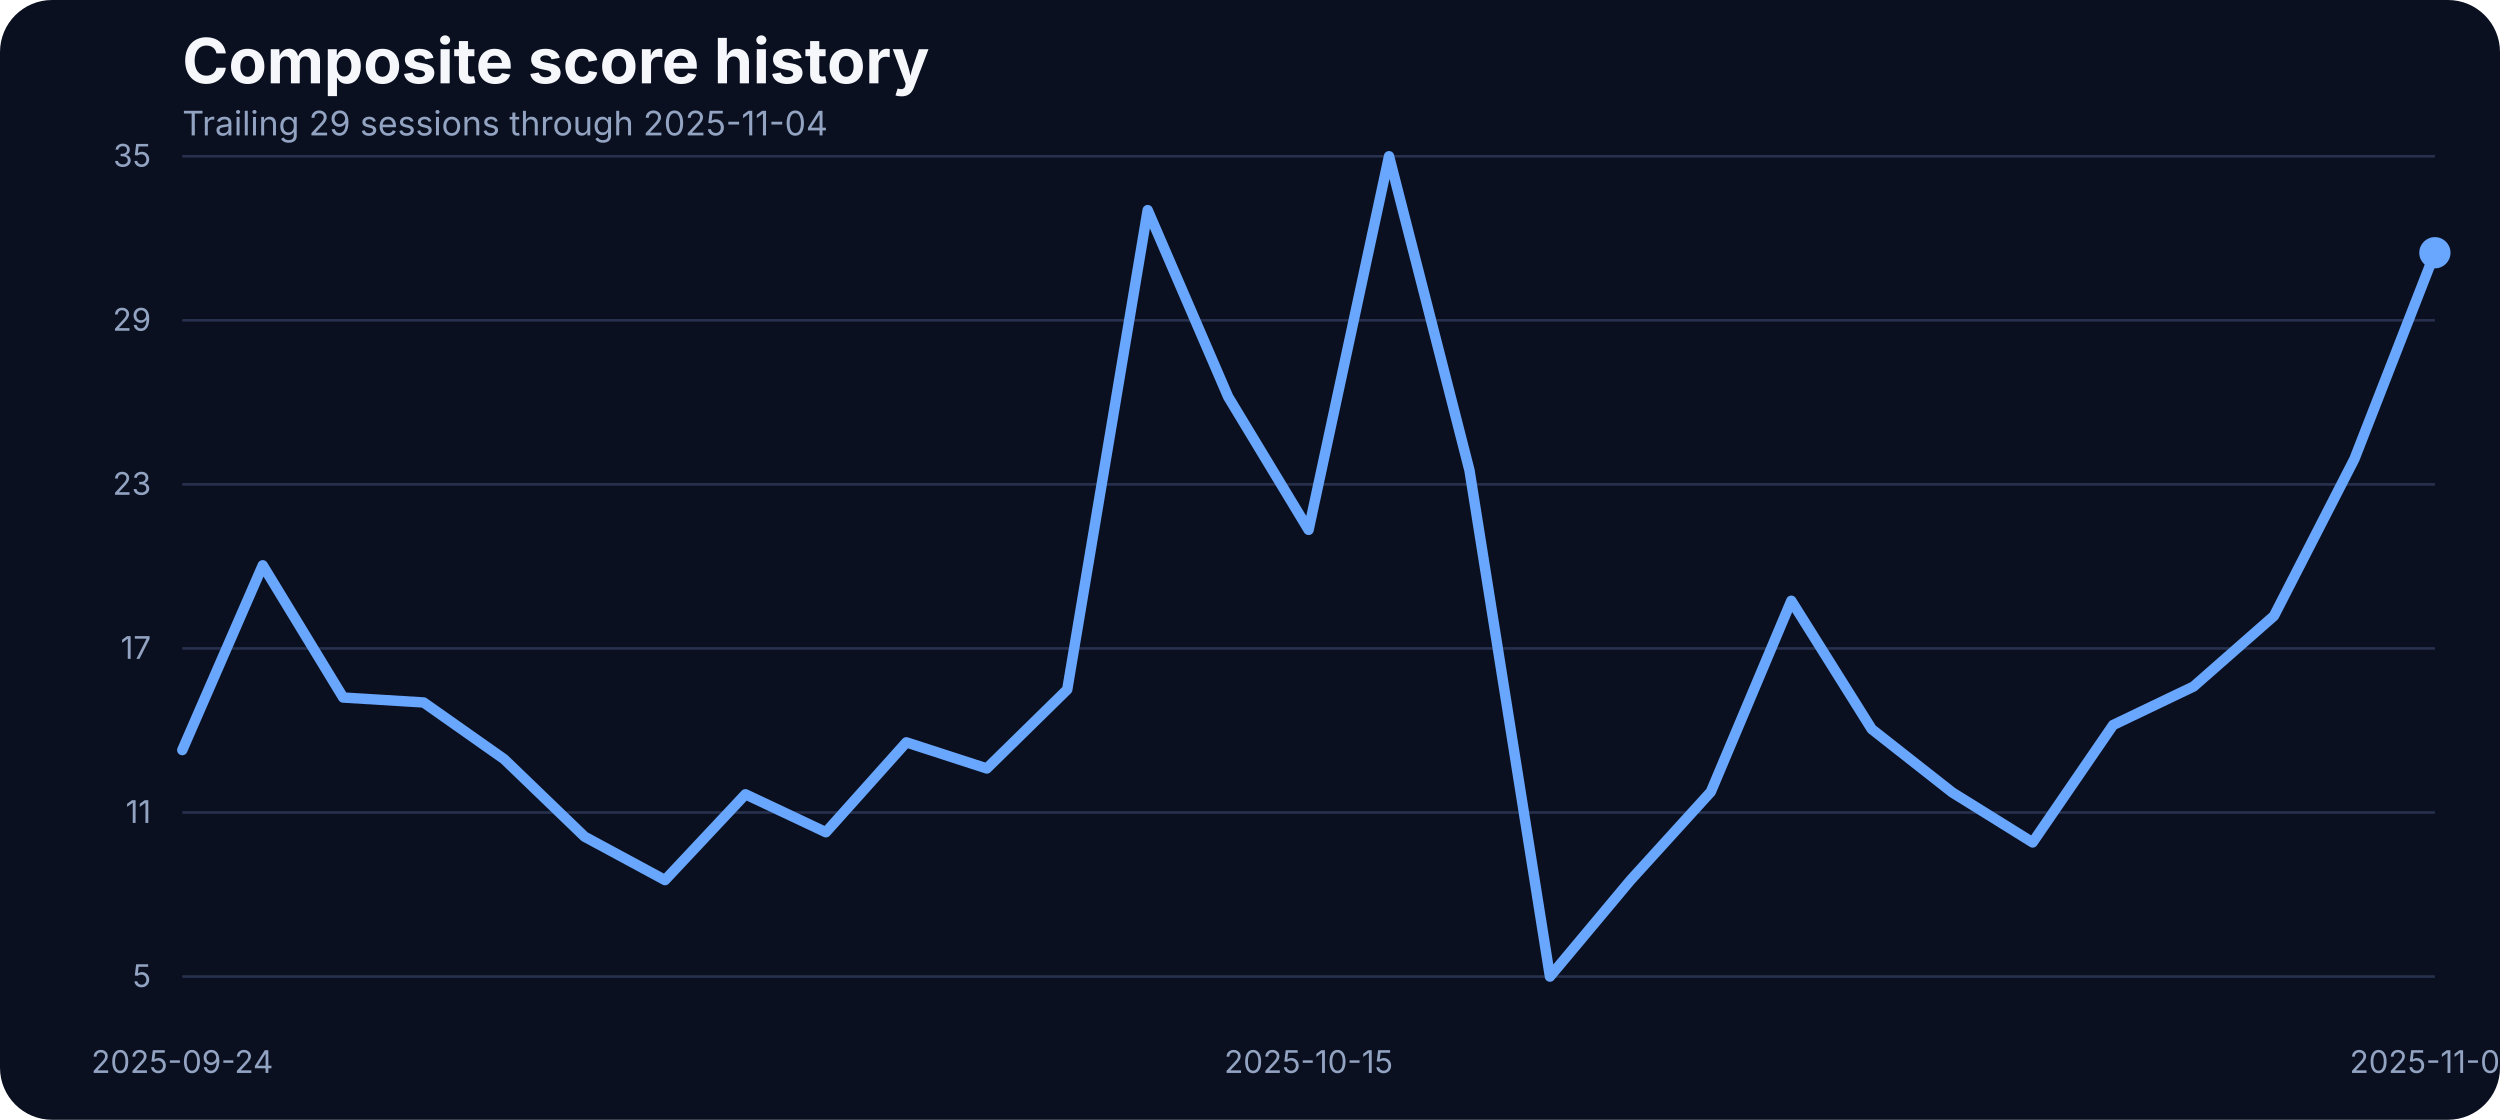
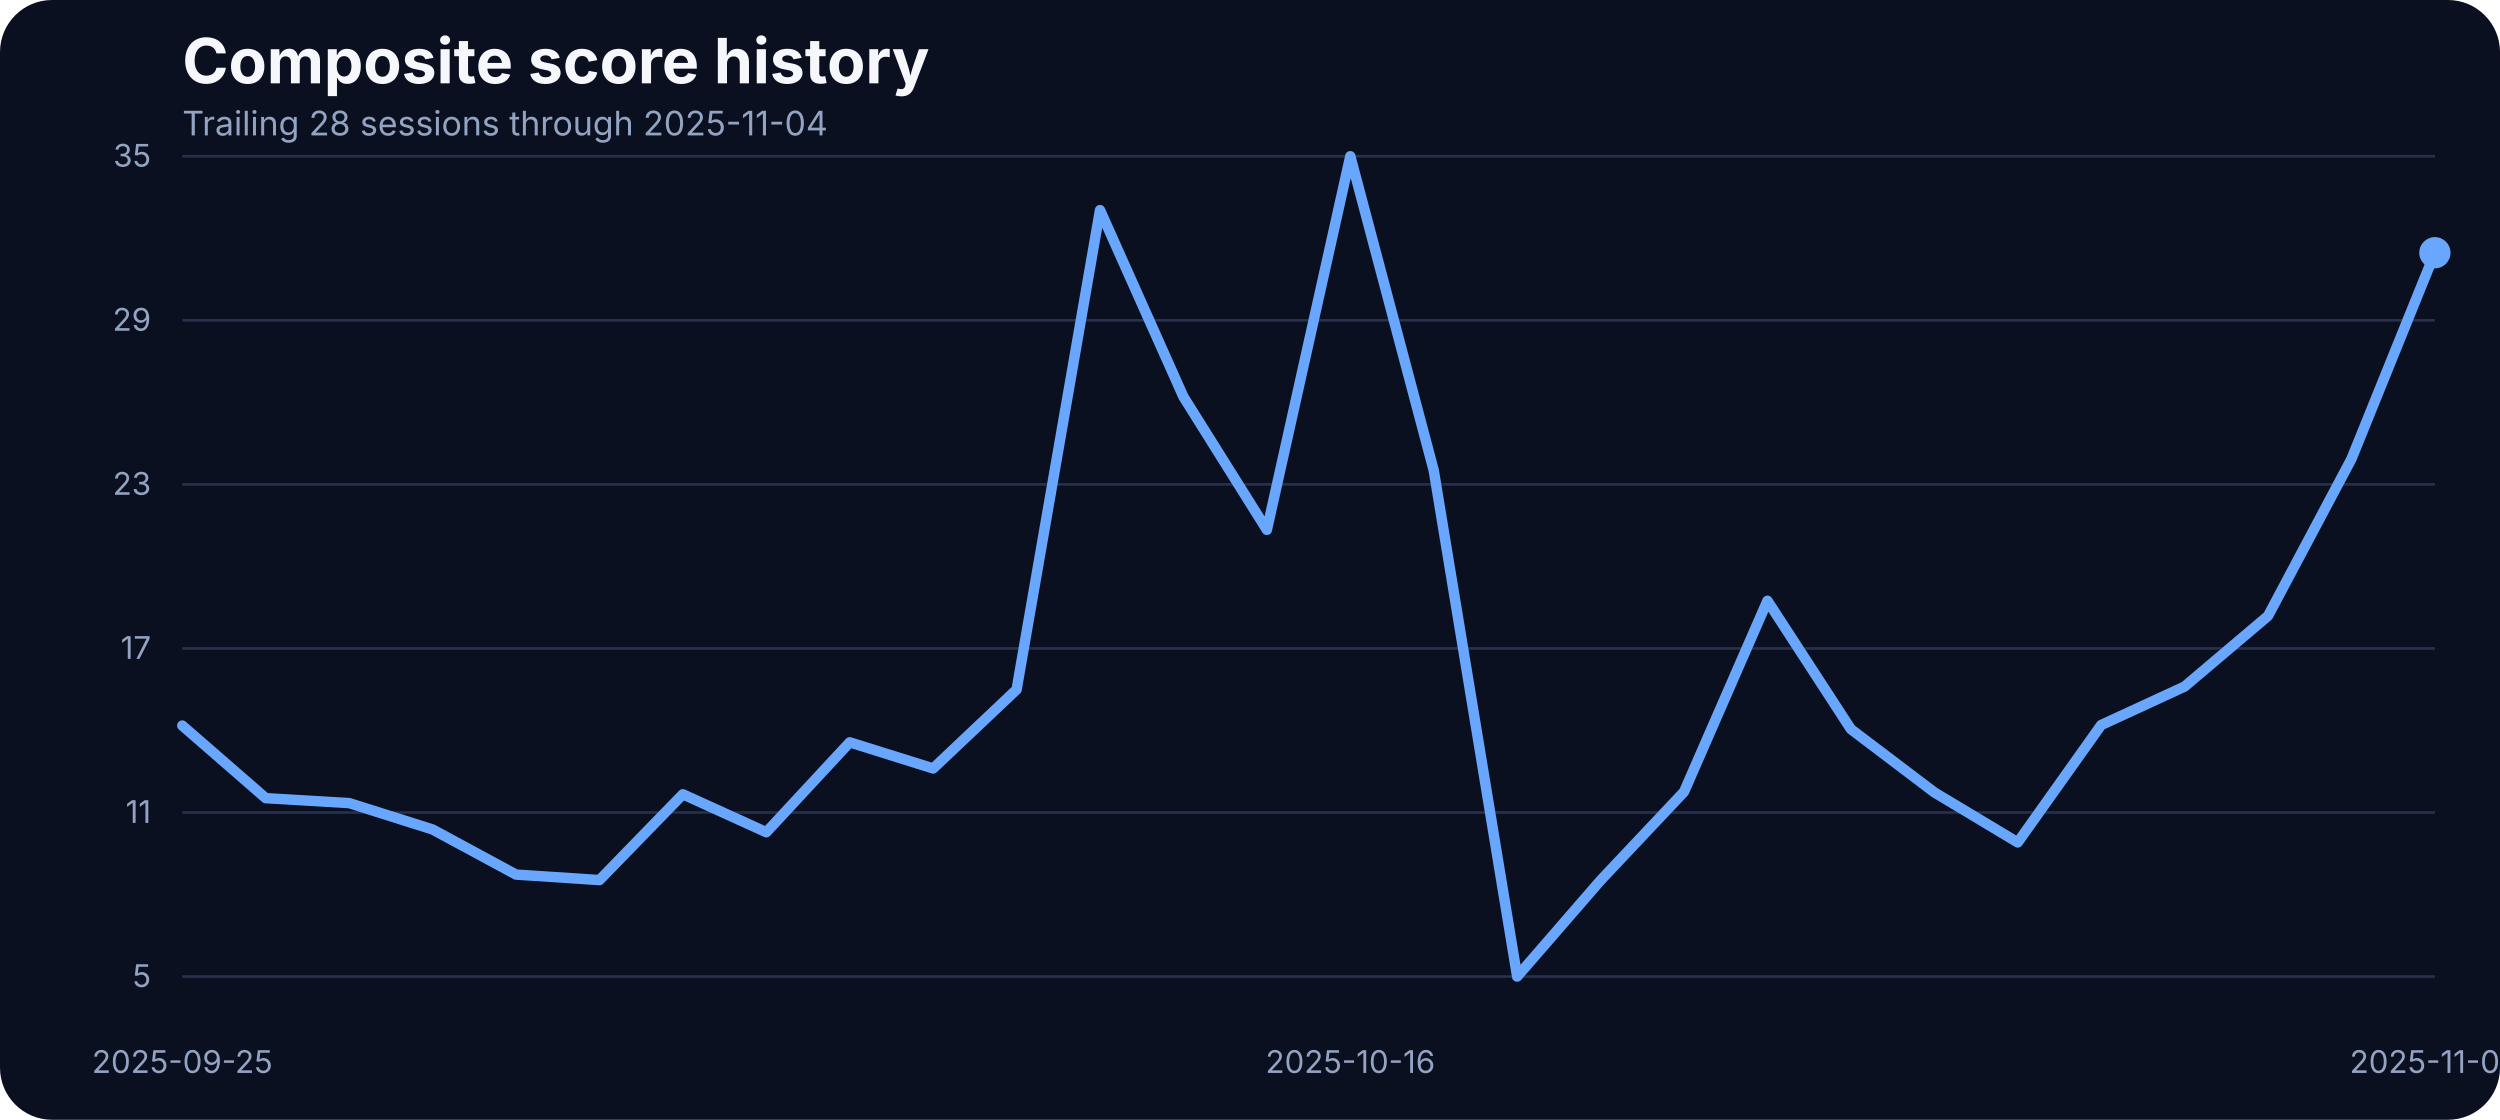
<svg xmlns="http://www.w3.org/2000/svg" width="960" height="430" viewBox="0 0 960 430" role="img" aria-label="Composite score history">
  <rect width="100%" height="100%" fill="#0b1020" rx="20" />
  <text x="70" y="32" fill="#f5f7fb" font-family="Inter, Arial, sans-serif" font-size="24" font-weight="700">Composite score history</text>
-   <text x="70" y="52" fill="#93a4c3" font-family="Inter, Arial, sans-serif" font-size="13">Trailing 29 sessions through 2025-11-04</text>
+   <text x="70" y="52" fill="#93a4c3" font-family="Inter, Arial, sans-serif" font-size="13">Trailing 28 sessions through 2025-11-04</text>
  <line x1="70" x2="935" y1="375.00" y2="375.00" stroke="#27314e" stroke-width="1" />
  <text x="58" y="379.00" text-anchor="end" fill="#93a4c3" font-family="Inter, Arial, sans-serif" font-size="12">5</text>
  <line x1="70" x2="935" y1="312.00" y2="312.00" stroke="#27314e" stroke-width="1" />
  <text x="58" y="316.00" text-anchor="end" fill="#93a4c3" font-family="Inter, Arial, sans-serif" font-size="12">11</text>
  <line x1="70" x2="935" y1="249.00" y2="249.00" stroke="#27314e" stroke-width="1" />
  <text x="58" y="253.00" text-anchor="end" fill="#93a4c3" font-family="Inter, Arial, sans-serif" font-size="12">17</text>
  <line x1="70" x2="935" y1="186.00" y2="186.00" stroke="#27314e" stroke-width="1" />
  <text x="58" y="190.00" text-anchor="end" fill="#93a4c3" font-family="Inter, Arial, sans-serif" font-size="12">23</text>
  <line x1="70" x2="935" y1="123.00" y2="123.00" stroke="#27314e" stroke-width="1" />
  <text x="58" y="127.00" text-anchor="end" fill="#93a4c3" font-family="Inter, Arial, sans-serif" font-size="12">29</text>
  <line x1="70" x2="935" y1="60.00" y2="60.00" stroke="#27314e" stroke-width="1" />
  <text x="58" y="64.00" text-anchor="end" fill="#93a4c3" font-family="Inter, Arial, sans-serif" font-size="12">35</text>
-   <text x="70.00" y="412" text-anchor="middle" fill="#93a4c3" font-family="Inter, Arial, sans-serif" font-size="12">2025-09-24</text>
-   <text x="502.50" y="412" text-anchor="middle" fill="#93a4c3" font-family="Inter, Arial, sans-serif" font-size="12">2025-10-15</text>
+   <text x="70.00" y="412" text-anchor="middle" fill="#93a4c3" font-family="Inter, Arial, sans-serif" font-size="12">2025-09-25</text>
+   <text x="518.52" y="412" text-anchor="middle" fill="#93a4c3" font-family="Inter, Arial, sans-serif" font-size="12">2025-10-16</text>
  <text x="935.00" y="412" text-anchor="middle" fill="#93a4c3" font-family="Inter, Arial, sans-serif" font-size="12">2025-11-04</text>
-   <path d="M 70.00 288.02 L 100.89 217.08 L 131.79 267.85 L 162.68 269.75 L 193.57 291.50 L 224.46 321.27 L 255.36 337.95 L 286.25 305.01 L 317.14 319.58 L 348.04 285.06 L 378.93 295.09 L 409.82 264.79 L 440.71 80.69 L 471.61 152.37 L 502.50 203.46 L 533.39 60.00 L 564.29 180.66 L 595.18 375.00 L 626.07 338.05 L 656.96 304.06 L 687.86 230.70 L 718.75 279.99 L 749.64 304.27 L 780.54 323.49 L 811.43 278.41 L 842.32 263.63 L 873.21 236.50 L 904.11 176.22 L 935.00 97.05" fill="none" stroke="#69a7ff" stroke-width="4" stroke-linecap="round" stroke-linejoin="round" />
+   <path d="M 70.00 278.62 L 102.04 306.49 L 134.07 308.39 L 166.11 318.52 L 198.15 335.84 L 230.19 337.95 L 262.22 305.01 L 294.26 319.58 L 326.30 285.06 L 358.33 295.09 L 390.37 264.79 L 422.41 80.69 L 454.44 152.37 L 486.48 203.46 L 518.52 60.00 L 550.56 180.66 L 582.59 375.00 L 614.63 338.05 L 646.67 304.06 L 678.70 230.70 L 710.74 279.99 L 742.78 304.27 L 774.81 323.49 L 806.85 278.41 L 838.89 263.63 L 870.93 236.50 L 902.96 176.22 L 935.00 97.05" fill="none" stroke="#69a7ff" stroke-width="4" stroke-linecap="round" stroke-linejoin="round" />
  <circle cx="935.00" cy="97.05" r="6" fill="#69a7ff" />
</svg>
